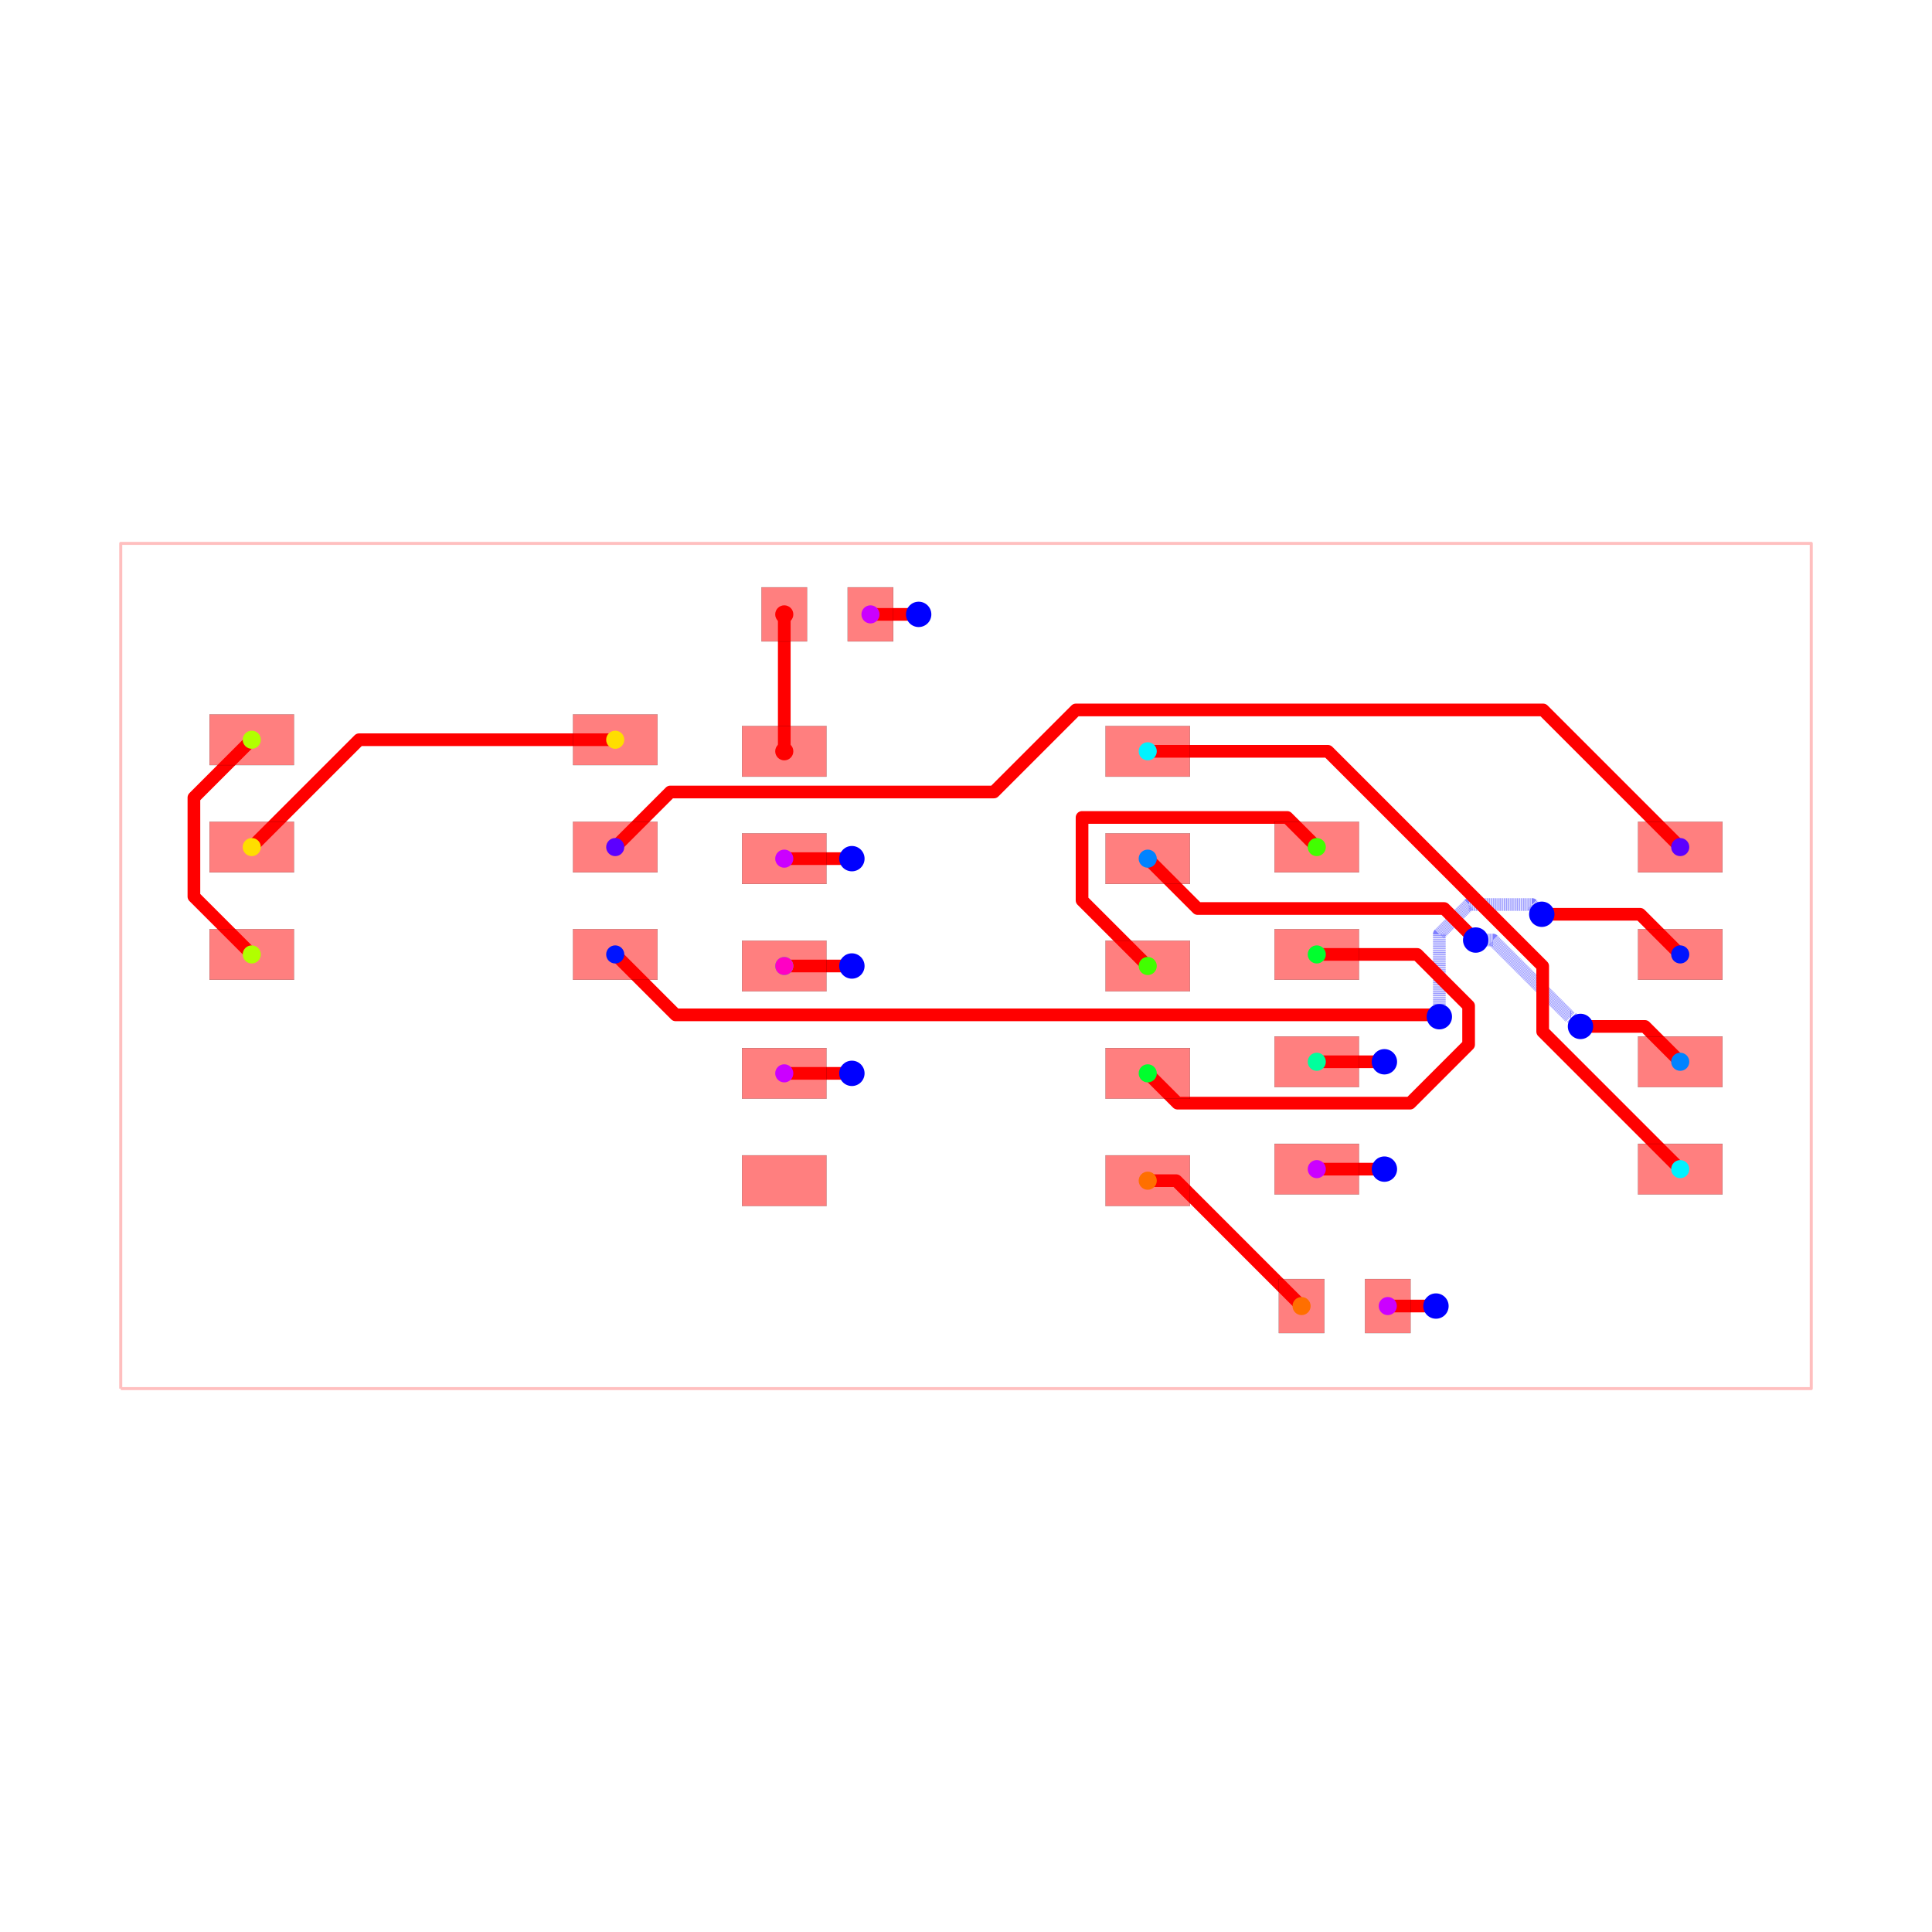
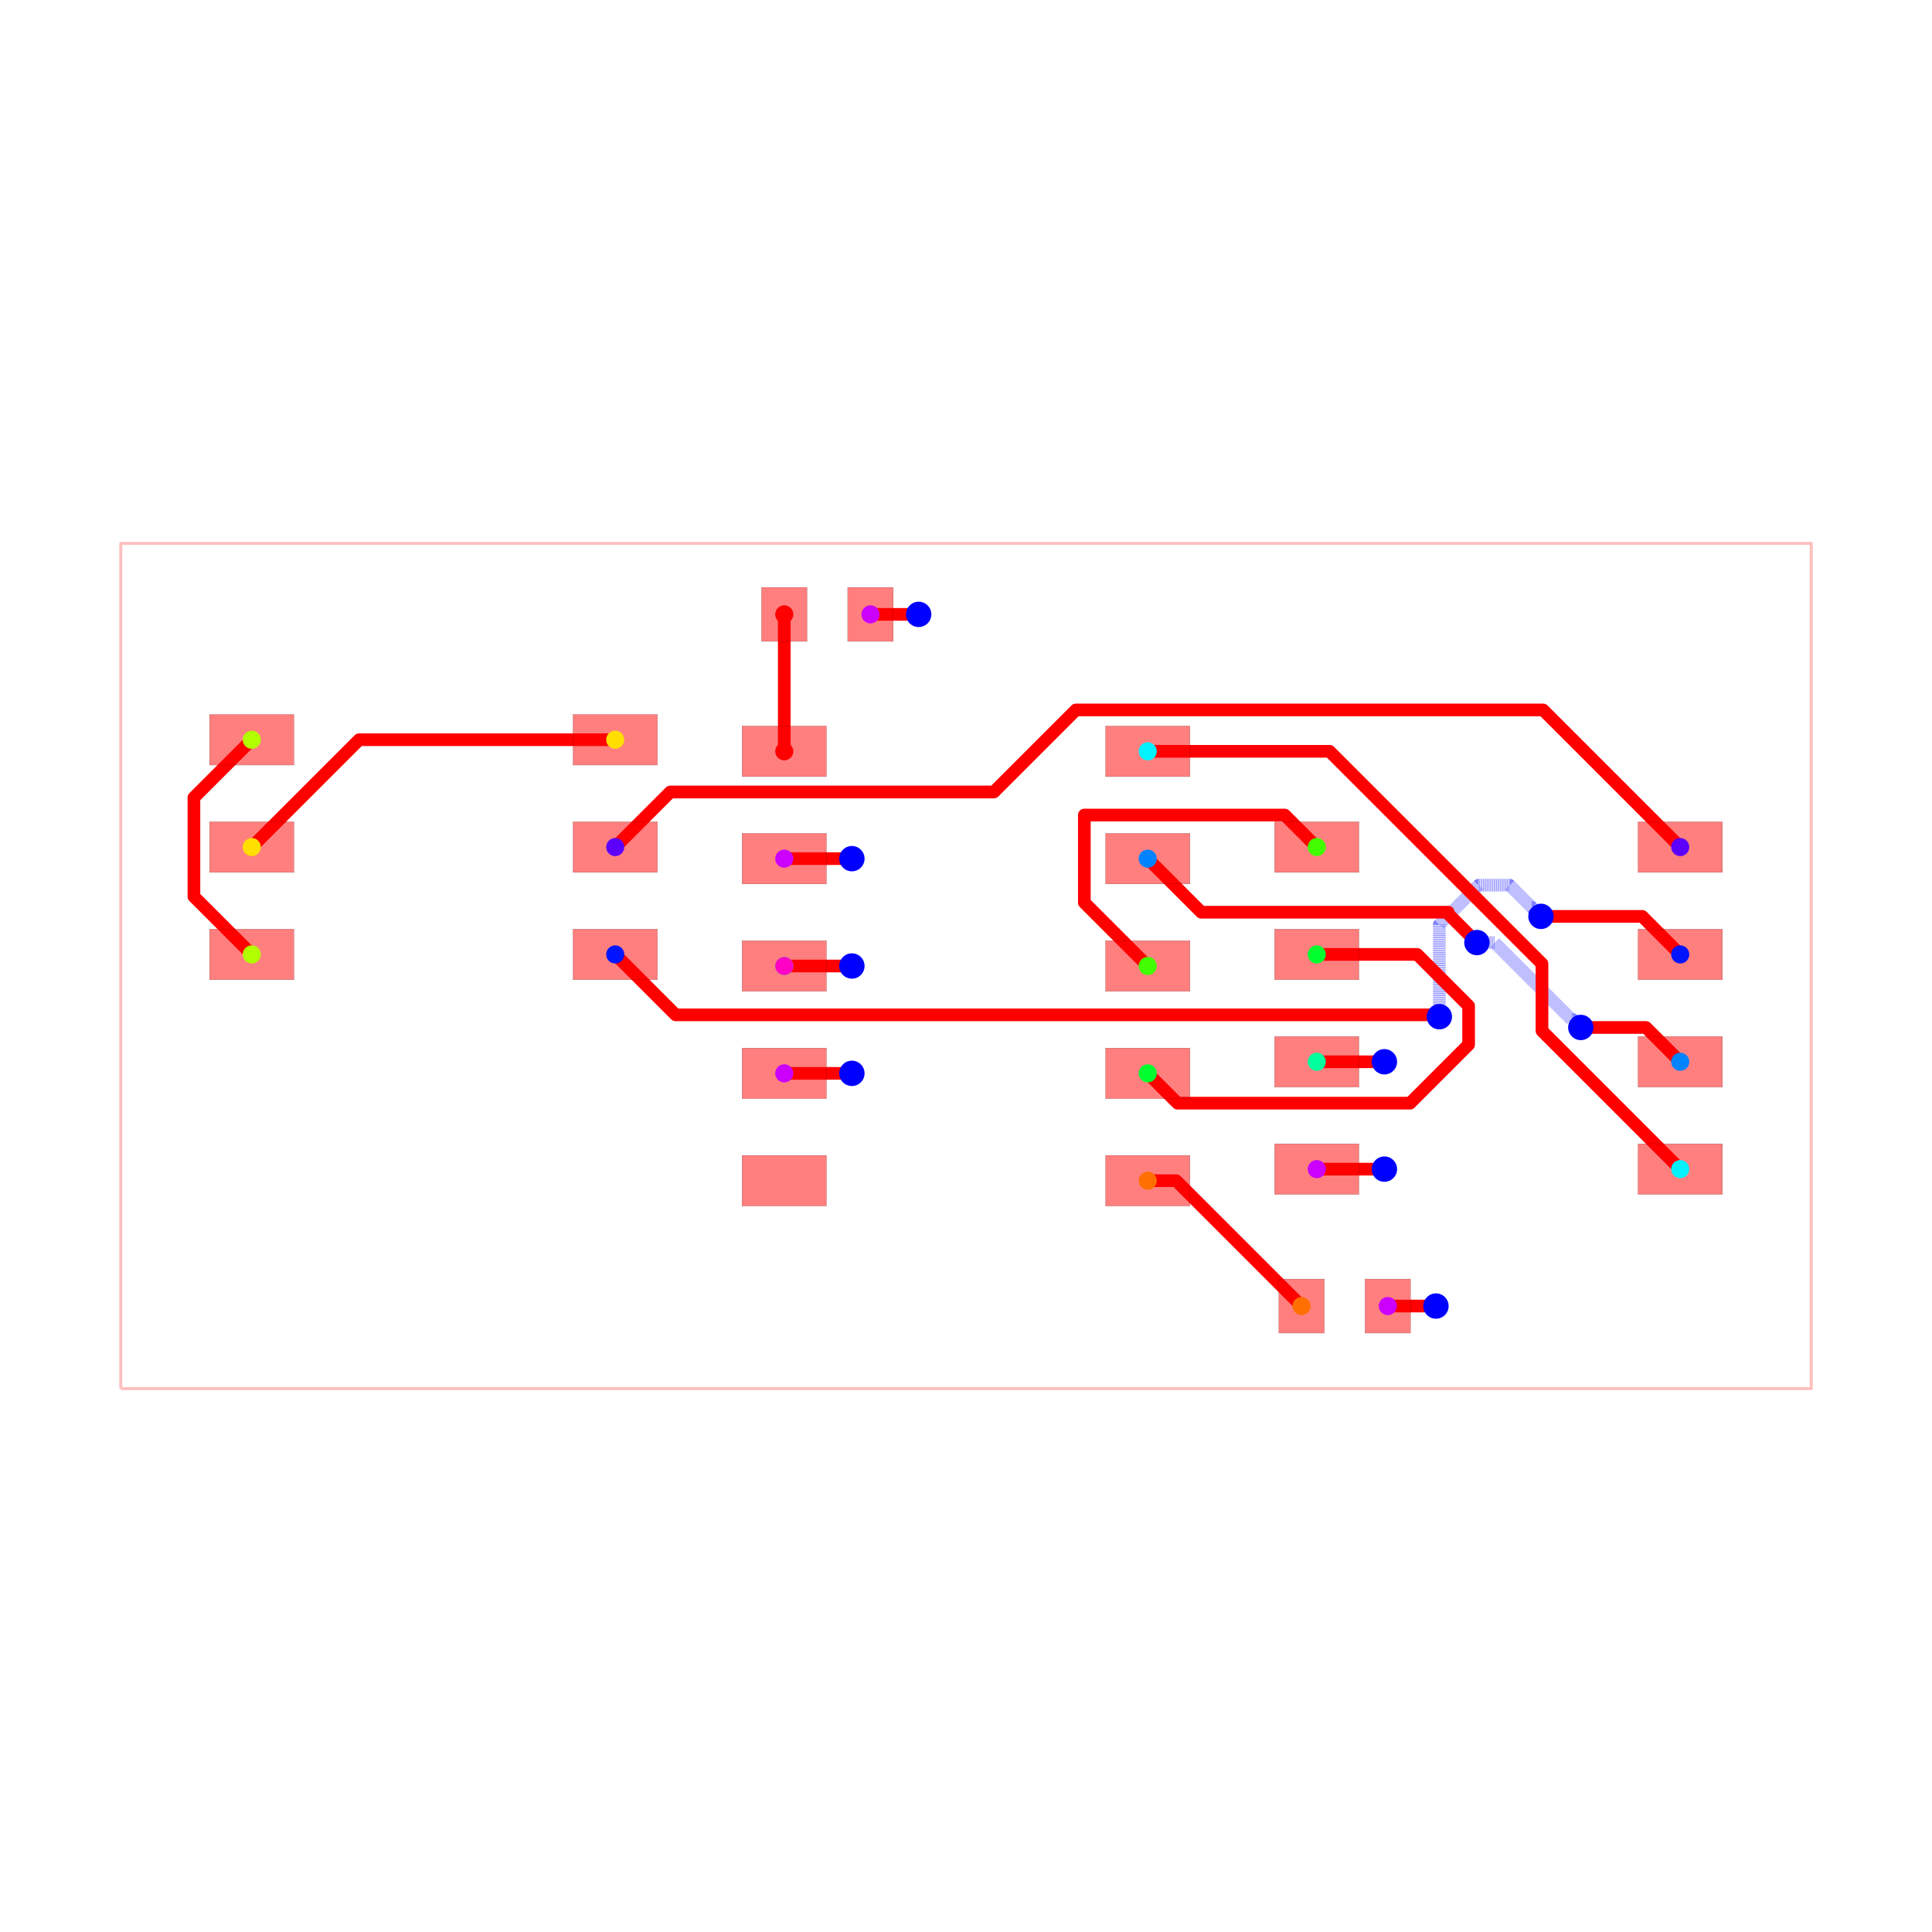
<svg xmlns="http://www.w3.org/2000/svg" width="640" height="640" viewBox="0 0 640 640">
  <rect width="100%" height="100%" fill="white" />
  <g>
    <polyline data-points="-10,-5 10,-5 10,5 -10,5 -10,-5" data-type="line" data-label="" points="40,460 600,460 600,180 40,180 40,460" fill="none" stroke="rgba(255,0,0,0.25)" stroke-linejoin="round" stroke-width="1px" />
  </g>
  <g>
-     <polyline data-points="4.99,-4.023107378368993 5.559892621631007,-4.023107378368993 5.56,-4.023" data-type="line" data-label="" points="459.72,432.647 475.677,432.647 475.68,432.644" fill="none" stroke="red" stroke-linejoin="round" stroke-width="4.2" />
-   </g>
-   <g>
-     <polyline data-points="-0.5600000000000005,4.16 -1.13,4.16" data-type="line" data-label="" points="304.32,203.52 288.36,203.52" fill="none" stroke="red" stroke-linejoin="round" stroke-width="4.2" />
-   </g>
-   <g>
-     <polyline data-points="4.15,-2.4031073783689925 4.949892621631008,-2.4031073783689925 4.95,-2.403" data-type="line" data-label="" points="436.2,387.287 458.597,387.287 458.6,387.284" fill="none" stroke="red" stroke-linejoin="round" stroke-width="4.2" />
+     <polyline data-points="4.99,-4.023107378368993 5.56,-4.023107378368993" data-type="line" data-label="" points="459.72,432.647 475.68,432.647" fill="none" stroke="red" stroke-linejoin="round" stroke-width="4.2" />
+   </g>
+   <g>
+     <polyline data-points="-0.5600000000000005,4.16 -1.1300000000000006,4.16" data-type="line" data-label="" points="304.32,203.52 288.36,203.52" fill="none" stroke="red" stroke-linejoin="round" stroke-width="4.2" />
+   </g>
+   <g>
+     <polyline data-points="4.15,-2.4031073783689925 4.95,-2.4031073783689925" data-type="line" data-label="" points="436.2,387.287 458.6,387.287" fill="none" stroke="red" stroke-linejoin="round" stroke-width="4.2" />
  </g>
  <g>
    <polyline data-points="-1.3499999999999999,1.27 -2.15,1.27" data-type="line" data-label="" points="282.2,284.44 259.8,284.44" fill="none" stroke="red" stroke-linejoin="round" stroke-width="4.2" />
  </g>
  <g>
    <polyline data-points="-1.3499999999999999,-1.27 -2.15,-1.27" data-type="line" data-label="" points="282.2,355.56 259.8,355.56" fill="none" stroke="red" stroke-linejoin="round" stroke-width="4.2" />
  </g>
  <g>
-     <polyline data-points="-4.15,1.4068926216310071 -3.4982876432184016,2.058604978412606 0.32975531166594685,2.058604978412606 1.3003307852897392,3.0291804520363983 6.827819547963601,3.0291804520363983 8.45,1.4068926216310078" data-type="line" data-label="" points="203.8,280.607 222.048,262.359 329.233,262.359 356.409,235.183 511.179,235.183 556.6,280.607" fill="none" stroke="red" stroke-linejoin="round" stroke-width="4.2" />
-   </g>
-   <g>
-     <polyline data-points="-4.15,0.13689262163100713 -3.435245448067242,-0.5778619303017511 5.553671626271458,-0.5778619303017511 5.577861930301751,-0.5778619303017511 5.6,-0.6" data-type="line" data-label="" points="203.8,316.167 223.813,336.18 475.503,336.18 476.18,336.18 476.8,336.8" fill="none" stroke="red" stroke-linejoin="round" stroke-width="4.2" />
-   </g>
-   <g>
-     <polyline data-points="5.6,-0.6 5.6,0.3775342365232386 5.949864899616112,0.727399136139351 6.696600863860649,0.727399136139351 6.697241659785408,0.7267583402145923 6.812,0.612" data-type="line" data-label="" points="476.8,336.8 476.8,309.429 486.596,299.633 507.505,299.633 507.523,299.651 510.736,302.864" fill="none" stroke="rgba(0,0,255,0.5)" stroke-linejoin="round" stroke-width="4.2" stroke-dasharray="0.2 0.2" />
-   </g>
-   <g>
-     <polyline data-points="6.812,0.612 7.975,0.612 8.45,0.1368926216310078" data-type="line" data-label="" points="510.736,302.864 543.3,302.864 556.6,316.167" fill="none" stroke="red" stroke-linejoin="round" stroke-width="4.2" />
-   </g>
-   <g>
-     <polyline data-points="2.15,1.27 2.7400463789574427,0.6799536210425572 5.655202765847459,0.6799536210425572 5.657046378957443,0.6799536210425572 6.008577376151797,0.3284226238482033 6.03,0.307" data-type="line" data-label="" points="380.2,284.44 396.721,300.961 478.346,300.961 478.397,300.961 488.24,310.804 488.84,311.404" fill="none" stroke="red" stroke-linejoin="round" stroke-width="4.2" />
-   </g>
-   <g>
-     <polyline data-points="6.03,0.307 6.234997201361561,0.307 7.149661127464897,-0.6076639261033361 7.162663926103336,-0.6076639261033361 7.27,-0.715" data-type="line" data-label="" points="488.84,311.404 494.58,311.404 520.191,337.015 520.555,337.015 523.56,340.02" fill="none" stroke="rgba(0,0,255,0.5)" stroke-linejoin="round" stroke-width="4.2" stroke-dasharray="0.2 0.2" />
-   </g>
-   <g>
-     <polyline data-points="7.27,-0.715 8.032,-0.715 8.45,-1.1331073783689922" data-type="line" data-label="" points="523.56,340.02 544.896,340.02 556.6,351.727" fill="none" stroke="red" stroke-linejoin="round" stroke-width="4.2" />
-   </g>
-   <g>
-     <polyline data-points="2.15,2.54 4.281204023748464,2.54 6.309682191080247,0.5115218326682172 6.822634615657105,-0.0014305919086403662 6.822634615657105,-0.7757419940260977 8.45,-2.4031073783689925" data-type="line" data-label="" points="380.2,248.88 439.874,248.88 496.671,305.677 511.034,320.04 511.034,341.721 556.6,387.287" fill="none" stroke="red" stroke-linejoin="round" stroke-width="4.2" />
-   </g>
-   <g>
-     <polyline data-points="4.15,-1.1331073783689922 4.949892621631008,-1.1331073783689922 4.95,-1.133" data-type="line" data-label="" points="436.2,351.727 458.597,351.727 458.6,351.724" fill="none" stroke="red" stroke-linejoin="round" stroke-width="4.2" />
+     <polyline data-points="-4.15,1.4068926216310071 -3.498223857978587,2.0586687636524204 0.32972887860077504,2.0586687636524204 1.3001673708859443,3.0291072559375896 6.827785365693417,3.0291072559375896 8.45,1.4068926216310078" data-type="line" data-label="" points="203.8,280.607 222.05,262.357 329.232,262.357 356.405,235.185 511.178,235.185 556.6,280.607" fill="none" stroke="red" stroke-linejoin="round" stroke-width="4.2" />
+   </g>
+   <g>
+     <polyline data-points="-4.15,0.13689262163100713 -3.435389786125609,-0.5777175922433846 5.553731057053208,-0.5777175922433846 5.577717592243382,-0.5777175922433846 5.599999999999998,-0.6000000000000001" data-type="line" data-label="" points="203.8,316.167 223.809,336.176 475.504,336.176 476.176,336.176 476.8,336.8" fill="none" stroke="red" stroke-linejoin="round" stroke-width="4.2" />
+   </g>
+   <g>
+     <polyline data-points="5.599999999999998,-0.6000000000000001 5.599999999999998,0.49144034877083675 6.064906224499799,0.9563465732706378 6.430619418288539,0.9563465732706378 6.693340425200519,0.6936255663586572 6.695910565867658,0.6936255663586572 6.802400248394935,0.5871358838313798" data-type="line" data-label="" points="476.8,336.8 476.8,306.24 489.817,293.222 500.057,293.222 507.414,300.578 507.485,300.578 510.467,303.56" fill="none" stroke="rgba(0,0,255,0.5)" stroke-linejoin="round" stroke-width="4.2" stroke-dasharray="0.2 0.2" />
+   </g>
+   <g>
+     <polyline data-points="6.802400248394935,0.5871358838313798 7.999756737799627,0.5871358838313798 8.45,0.1368926216310078" data-type="line" data-label="" points="510.467,303.56 543.993,303.56 556.6,316.167" fill="none" stroke="red" stroke-linejoin="round" stroke-width="4.2" />
+   </g>
+   <g>
+     <polyline data-points="2.15,1.27 2.7835806019634,0.6364193980365997 5.70553510411525,0.6364193980365997 5.70553510411525,0.6161992335218148 6.043713599863807,0.27802073777325786 6.044546058100475,0.2771882795365899" data-type="line" data-label="" points="380.2,284.44 397.94,302.18 479.755,302.18 479.755,302.746 489.224,312.215 489.247,312.239" fill="none" stroke="red" stroke-linejoin="round" stroke-width="4.2" />
+   </g>
+   <g>
+     <polyline data-points="6.044546058100475,0.2771882795365899 6.252922955608469,0.2771882795365899 7.164919588683031,-0.634808353537972 7.1814652111731005,-0.634808353537972 7.273857185715239,-0.7272003280801106" data-type="line" data-label="" points="489.247,312.239 495.082,312.239 520.618,337.775 521.081,337.775 523.668,340.362" fill="none" stroke="rgba(0,0,255,0.5)" stroke-linejoin="round" stroke-width="4.2" stroke-dasharray="0.2 0.2" />
+   </g>
+   <g>
+     <polyline data-points="7.273857185715239,-0.7272003280801106 8.044092949711118,-0.7272003280801106 8.45,-1.1331073783689922" data-type="line" data-label="" points="523.668,340.362 545.235,340.362 556.6,351.727" fill="none" stroke="red" stroke-linejoin="round" stroke-width="4.2" />
+   </g>
+   <g>
+     <polyline data-points="2.15,2.54 4.301060928083073,2.54 6.315497784731825,0.5255631433512482 6.814409943770862,0.026650984312211357 6.814409943770862,-0.7675173221398552 8.45,-2.4031073783689925" data-type="line" data-label="" points="380.2,248.88 440.43,248.88 496.834,305.284 510.803,319.254 510.803,341.49 556.6,387.287" fill="none" stroke="red" stroke-linejoin="round" stroke-width="4.2" />
+   </g>
+   <g>
+     <polyline data-points="4.15,-1.1331073783689922 4.95,-1.1331073783689922" data-type="line" data-label="" points="436.2,351.727 458.6,351.727" fill="none" stroke="red" stroke-linejoin="round" stroke-width="4.2" />
  </g>
  <g>
    <polyline data-points="-1.3499999999999999,0 -2.15,0" data-type="line" data-label="" points="282.2,320 259.8,320" fill="none" stroke="red" stroke-linejoin="round" stroke-width="4.2" />
  </g>
  <g>
-     <polyline data-points="2.15,-1.27 2.5025813905454783,-1.6225813905454785 5.253859709831373,-1.6225813905454785 5.9462573182184055,-0.9301837821584455 5.9462573182184055,-0.47182460332960985 5.337540093257788,0.1368926216310078 4.15,0.1368926216310078" data-type="line" data-label="" points="380.2,355.56 390.072,365.432 467.108,365.432 486.495,346.045 486.495,333.211 469.451,316.167 436.2,316.167" fill="none" stroke="red" stroke-linejoin="round" stroke-width="4.2" />
-   </g>
-   <g>
-     <polyline data-points="4.15,1.4068926216310078 3.799400200991756,1.7574924206392522 1.3730032021371847,1.7574924206392522 1.3730032021371847,0.7769967978628152 2.15,0" data-type="line" data-label="" points="436.2,280.607 426.383,270.79 358.444,270.79 358.444,298.244 380.2,320" fill="none" stroke="red" stroke-linejoin="round" stroke-width="4.2" />
-   </g>
-   <g>
-     <polyline data-points="-8.450000000000001,2.676892621631007 -9.13449218910794,1.9924004325230684 -9.13449218910794,0.8213848107389466 -8.450000000000001,0.13689262163100713" data-type="line" data-label="" points="83.4,245.047 64.234,264.213 64.234,297.001 83.4,316.167" fill="none" stroke="red" stroke-linejoin="round" stroke-width="4.2" />
-   </g>
-   <g>
-     <polyline data-points="-4.15,2.676892621631007 -7.180107378368993,2.676892621631007 -8.450000000000001,1.4068926216310071" data-type="line" data-label="" points="203.8,245.047 118.957,245.047 83.4,280.607" fill="none" stroke="red" stroke-linejoin="round" stroke-width="4.2" />
-   </g>
-   <g>
-     <polyline data-points="2.15,-2.54 2.4870000000000005,-2.54 3.9700000000000006,-4.023107378368993" data-type="line" data-label="" points="380.2,391.12 389.636,391.12 431.16,432.647" fill="none" stroke="red" stroke-linejoin="round" stroke-width="4.2" />
+     <polyline data-points="2.15,-1.27 2.5026700113823455,-1.6226700113823456 5.253822998813081,-1.6226700113823456 5.946347419116224,-0.9301455910792025 5.946347419116224,-0.4719096044989376 5.337545192986278,0.1368926216310078 4.15,0.1368926216310078" data-type="line" data-label="" points="380.2,355.56 390.075,365.435 467.107,365.435 486.498,346.044 486.498,333.213 469.451,316.167 436.2,316.167" fill="none" stroke="red" stroke-linejoin="round" stroke-width="4.2" />
+   </g>
+   <g>
+     <polyline data-points="4.15,1.4068926216310078 3.7710938491868786,1.7857987724441298 1.4000140251348343,1.7857987724441298 1.4000140251348343,0.7499859748651656 2.15,0" data-type="line" data-label="" points="436.2,280.607 425.591,269.998 359.2,269.998 359.2,299 380.2,320" fill="none" stroke="red" stroke-linejoin="round" stroke-width="4.2" />
+   </g>
+   <g>
+     <polyline data-points="-8.450000000000001,2.676892621631007 -9.134347479888241,1.992545141742767 -9.134347479888241,0.8212401015192479 -8.450000000000001,0.13689262163100713" data-type="line" data-label="" points="83.4,245.047 64.238,264.209 64.238,297.005 83.4,316.167" fill="none" stroke="red" stroke-linejoin="round" stroke-width="4.2" />
+   </g>
+   <g>
+     <polyline data-points="-4.15,2.676892621631007 -7.1800000000000015,2.676892621631007 -8.450000000000001,1.4068926216310071" data-type="line" data-label="" points="203.8,245.047 118.96,245.047 83.4,280.607" fill="none" stroke="red" stroke-linejoin="round" stroke-width="4.2" />
+   </g>
+   <g>
+     <polyline data-points="2.15,-2.54 2.486892621631008,-2.54 3.9700000000000006,-4.023107378368993" data-type="line" data-label="" points="380.2,391.12 389.633,391.12 431.16,432.647" fill="none" stroke="red" stroke-linejoin="round" stroke-width="4.2" />
  </g>
  <g>
    <polyline data-points="-2.1500000000000004,4.16 -2.1500000000000004,2.5400000000000005" data-type="line" data-label="" points="259.8,203.52 259.8,248.88" fill="none" stroke="red" stroke-linejoin="round" stroke-width="4.2" />
  </g>
  <g>
    <rect data-type="rect" data-label="top source_trace_3" data-x="-2.15" data-y="2.54" x="245.8" y="240.48" width="28" height="16.8" fill="rgba(255,0,0,0.5)" stroke="black" stroke-width="0.036" />
  </g>
  <g>
    <rect data-type="rect" data-label="top source_net_0" data-x="-2.15" data-y="1.27" x="245.8" y="276.04" width="28" height="16.8" fill="rgba(255,0,0,0.5)" stroke="black" stroke-width="0.036" />
  </g>
  <g>
    <rect data-type="rect" data-label="top source_trace_11, source_net_1" data-x="-2.15" data-y="0" x="245.8" y="311.6" width="28" height="16.8" fill="rgba(255,0,0,0.5)" stroke="black" stroke-width="0.036" />
  </g>
  <g>
    <rect data-type="rect" data-label="top source_net_0" data-x="-2.15" data-y="-1.27" x="245.8" y="347.16" width="28" height="16.8" fill="rgba(255,0,0,0.5)" stroke="black" stroke-width="0.036" />
  </g>
  <g>
    <rect data-type="rect" data-label="top" data-x="-2.15" data-y="-2.54" x="245.8" y="382.72" width="28" height="16.8" fill="rgba(255,0,0,0.5)" stroke="black" stroke-width="0.036" />
  </g>
  <g>
    <rect data-type="rect" data-label="top source_trace_5" data-x="2.15" data-y="-2.54" x="366.2" y="382.72" width="28" height="16.8" fill="rgba(255,0,0,0.5)" stroke="black" stroke-width="0.036" />
  </g>
  <g>
    <rect data-type="rect" data-label="top source_trace_10" data-x="2.15" data-y="-1.27" x="366.2" y="347.16" width="28" height="16.8" fill="rgba(255,0,0,0.5)" stroke="black" stroke-width="0.036" />
  </g>
  <g>
    <rect data-type="rect" data-label="top source_trace_9" data-x="2.15" data-y="0" x="366.2" y="311.6" width="28" height="16.8" fill="rgba(255,0,0,0.5)" stroke="black" stroke-width="0.036" />
  </g>
  <g>
    <rect data-type="rect" data-label="top source_trace_14" data-x="2.15" data-y="1.27" x="366.2" y="276.04" width="28" height="16.8" fill="rgba(255,0,0,0.5)" stroke="black" stroke-width="0.036" />
  </g>
  <g>
    <rect data-type="rect" data-label="top source_trace_13" data-x="2.15" data-y="2.54" x="366.2" y="240.48" width="28" height="16.8" fill="rgba(255,0,0,0.5)" stroke="black" stroke-width="0.036" />
  </g>
  <g>
    <rect data-type="rect" data-label="top source_trace_3" data-x="-2.1500000000000004" data-y="4.16" x="252.24" y="194.56" width="15.12" height="17.92" fill="rgba(255,0,0,0.5)" stroke="black" stroke-width="0.036" />
  </g>
  <g>
    <rect data-type="rect" data-label="top source_net_0" data-x="-1.1300000000000006" data-y="4.16" x="280.8" y="194.56" width="15.12" height="17.92" fill="rgba(255,0,0,0.5)" stroke="black" stroke-width="0.036" />
  </g>
  <g>
    <rect data-type="rect" data-label="top source_trace_5" data-x="3.9700000000000006" data-y="-4.023107378368993" x="423.6" y="423.687" width="15.12" height="17.92" fill="rgba(255,0,0,0.5)" stroke="black" stroke-width="0.036" />
  </g>
  <g>
    <rect data-type="rect" data-label="top source_net_0" data-x="4.99" data-y="-4.023107378368993" x="452.16" y="423.687" width="15.12" height="17.92" fill="rgba(255,0,0,0.5)" stroke="black" stroke-width="0.036" />
  </g>
  <g>
    <rect data-type="rect" data-label="top source_trace_8" data-x="-8.450000000000001" data-y="2.676892621631007" x="69.4" y="236.647" width="28" height="16.8" fill="rgba(255,0,0,0.5)" stroke="black" stroke-width="0.036" />
  </g>
  <g>
    <rect data-type="rect" data-label="top source_trace_7" data-x="-8.450000000000001" data-y="1.4068926216310071" x="69.4" y="272.207" width="28" height="16.8" fill="rgba(255,0,0,0.5)" stroke="black" stroke-width="0.036" />
  </g>
  <g>
    <rect data-type="rect" data-label="top source_trace_8" data-x="-8.450000000000001" data-y="0.13689262163100713" x="69.4" y="307.767" width="28" height="16.8" fill="rgba(255,0,0,0.5)" stroke="black" stroke-width="0.036" />
  </g>
  <g>
    <rect data-type="rect" data-label="top source_trace_15" data-x="-4.15" data-y="0.13689262163100713" x="189.8" y="307.767" width="28" height="16.8" fill="rgba(255,0,0,0.5)" stroke="black" stroke-width="0.036" />
  </g>
  <g>
    <rect data-type="rect" data-label="top source_trace_16" data-x="-4.15" data-y="1.4068926216310071" x="189.8" y="272.207" width="28" height="16.8" fill="rgba(255,0,0,0.5)" stroke="black" stroke-width="0.036" />
  </g>
  <g>
    <rect data-type="rect" data-label="top source_trace_7" data-x="-4.15" data-y="2.676892621631007" x="189.8" y="236.647" width="28" height="16.8" fill="rgba(255,0,0,0.5)" stroke="black" stroke-width="0.036" />
  </g>
  <g>
    <rect data-type="rect" data-label="top source_trace_9" data-x="4.15" data-y="1.4068926216310078" x="422.2" y="272.207" width="28" height="16.8" fill="rgba(255,0,0,0.5)" stroke="black" stroke-width="0.036" />
  </g>
  <g>
    <rect data-type="rect" data-label="top source_trace_10" data-x="4.15" data-y="0.1368926216310078" x="422.2" y="307.767" width="28" height="16.8" fill="rgba(255,0,0,0.5)" stroke="black" stroke-width="0.036" />
  </g>
  <g>
    <rect data-type="rect" data-label="top source_trace_11, source_net_1" data-x="4.15" data-y="-1.1331073783689922" x="422.2" y="343.327" width="28" height="16.8" fill="rgba(255,0,0,0.5)" stroke="black" stroke-width="0.036" />
  </g>
  <g>
    <rect data-type="rect" data-label="top source_net_0" data-x="4.15" data-y="-2.4031073783689925" x="422.2" y="378.887" width="28" height="16.8" fill="rgba(255,0,0,0.5)" stroke="black" stroke-width="0.036" />
  </g>
  <g>
    <rect data-type="rect" data-label="top source_trace_13" data-x="8.45" data-y="-2.4031073783689925" x="542.6" y="378.887" width="28" height="16.8" fill="rgba(255,0,0,0.5)" stroke="black" stroke-width="0.036" />
  </g>
  <g>
    <rect data-type="rect" data-label="top source_trace_14" data-x="8.45" data-y="-1.1331073783689922" x="542.6" y="343.327" width="28" height="16.8" fill="rgba(255,0,0,0.5)" stroke="black" stroke-width="0.036" />
  </g>
  <g>
    <rect data-type="rect" data-label="top source_trace_15" data-x="8.45" data-y="0.1368926216310078" x="542.6" y="307.767" width="28" height="16.8" fill="rgba(255,0,0,0.5)" stroke="black" stroke-width="0.036" />
  </g>
  <g>
    <rect data-type="rect" data-label="top source_trace_16" data-x="8.45" data-y="1.4068926216310078" x="542.6" y="272.207" width="28" height="16.8" fill="rgba(255,0,0,0.5)" stroke="black" stroke-width="0.036" />
  </g>
  <circle data-type="circle" data-label="" data-x="5.56" data-y="-4.023107378368993" cx="475.68" cy="432.647" r="4.2" fill="blue" stroke="none" stroke-width="0.036" />
  <circle data-type="circle" data-label="" data-x="-0.5600000000000005" data-y="4.16" cx="304.32" cy="203.52" r="4.2" fill="blue" stroke="none" stroke-width="0.036" />
  <circle data-type="circle" data-label="" data-x="4.95" data-y="-2.4031073783689925" cx="458.6" cy="387.287" r="4.2" fill="blue" stroke="none" stroke-width="0.036" />
  <circle data-type="circle" data-label="" data-x="-1.3499999999999999" data-y="1.27" cx="282.2" cy="284.44" r="4.2" fill="blue" stroke="none" stroke-width="0.036" />
  <circle data-type="circle" data-label="" data-x="-1.3499999999999999" data-y="-1.27" cx="282.2" cy="355.56" r="4.2" fill="blue" stroke="none" stroke-width="0.036" />
-   <circle data-type="circle" data-label="" data-x="5.6" data-y="-0.6" cx="476.8" cy="336.8" r="4.2" fill="blue" stroke="none" stroke-width="0.036" />
-   <circle data-type="circle" data-label="" data-x="6.812" data-y="0.612" cx="510.736" cy="302.864" r="4.2" fill="blue" stroke="none" stroke-width="0.036" />
-   <circle data-type="circle" data-label="" data-x="6.03" data-y="0.307" cx="488.84" cy="311.404" r="4.2" fill="blue" stroke="none" stroke-width="0.036" />
-   <circle data-type="circle" data-label="" data-x="7.27" data-y="-0.715" cx="523.56" cy="340.02" r="4.2" fill="blue" stroke="none" stroke-width="0.036" />
+   <circle data-type="circle" data-label="" data-x="5.599999999999998" data-y="-0.6000000000000001" cx="476.8" cy="336.8" r="4.2" fill="blue" stroke="none" stroke-width="0.036" />
+   <circle data-type="circle" data-label="" data-x="6.802400248394935" data-y="0.5871358838313798" cx="510.467" cy="303.56" r="4.2" fill="blue" stroke="none" stroke-width="0.036" />
+   <circle data-type="circle" data-label="" data-x="6.044546058100475" data-y="0.2771882795365899" cx="489.247" cy="312.239" r="4.2" fill="blue" stroke="none" stroke-width="0.036" />
+   <circle data-type="circle" data-label="" data-x="7.273857185715239" data-y="-0.7272003280801106" cx="523.668" cy="340.362" r="4.2" fill="blue" stroke="none" stroke-width="0.036" />
  <circle data-type="circle" data-label="" data-x="4.95" data-y="-1.1331073783689922" cx="458.6" cy="351.727" r="4.2" fill="blue" stroke="none" stroke-width="0.036" />
  <circle data-type="circle" data-label="" data-x="-1.3499999999999999" data-y="0" cx="282.2" cy="320" r="4.2" fill="blue" stroke="none" stroke-width="0.036" />
  <g>
    <circle data-type="point" data-label="source_trace_3 source_trace_3 top" data-x="-2.1500000000000004" data-y="4.16" cx="259.8" cy="203.52" r="3" fill="hsl(0, 100%, 50%)" />
  </g>
  <g>
    <circle data-type="point" data-label="source_trace_3 source_trace_3 top" data-x="-2.15" data-y="2.54" cx="259.8" cy="248.88" r="3" fill="hsl(0, 100%, 50%)" />
  </g>
  <g>
    <circle data-type="point" data-label="source_trace_5 source_trace_5 top" data-x="3.9700000000000006" data-y="-4.023107378368993" cx="431.16" cy="432.647" r="3" fill="hsl(26.154, 100%, 50%)" />
  </g>
  <g>
    <circle data-type="point" data-label="source_trace_5 source_trace_5 top" data-x="2.15" data-y="-2.54" cx="380.2" cy="391.12" r="3" fill="hsl(26.154, 100%, 50%)" />
  </g>
  <g>
    <circle data-type="point" data-label="source_trace_7 source_trace_7 top" data-x="-8.450000000000001" data-y="1.4068926216310071" cx="83.4" cy="280.607" r="3" fill="hsl(52.308, 100%, 50%)" />
  </g>
  <g>
    <circle data-type="point" data-label="source_trace_7 source_trace_7 top" data-x="-4.15" data-y="2.676892621631007" cx="203.8" cy="245.047" r="3" fill="hsl(52.308, 100%, 50%)" />
  </g>
  <g>
    <circle data-type="point" data-label="source_trace_8 source_trace_8 top" data-x="-8.450000000000001" data-y="0.13689262163100713" cx="83.4" cy="316.167" r="3" fill="hsl(78.462, 100%, 50%)" />
  </g>
  <g>
    <circle data-type="point" data-label="source_trace_8 source_trace_8 top" data-x="-8.450000000000001" data-y="2.676892621631007" cx="83.4" cy="245.047" r="3" fill="hsl(78.462, 100%, 50%)" />
  </g>
  <g>
    <circle data-type="point" data-label="source_trace_9 source_trace_9 top" data-x="4.15" data-y="1.4068926216310078" cx="436.2" cy="280.607" r="3" fill="hsl(104.615, 100%, 50%)" />
  </g>
  <g>
    <circle data-type="point" data-label="source_trace_9 source_trace_9 top" data-x="2.15" data-y="0" cx="380.2" cy="320" r="3" fill="hsl(104.615, 100%, 50%)" />
  </g>
  <g>
    <circle data-type="point" data-label="source_trace_10 source_trace_10 top" data-x="4.15" data-y="0.1368926216310078" cx="436.2" cy="316.167" r="3" fill="hsl(130.769, 100%, 50%)" />
  </g>
  <g>
    <circle data-type="point" data-label="source_trace_10 source_trace_10 top" data-x="2.15" data-y="-1.27" cx="380.2" cy="355.56" r="3" fill="hsl(130.769, 100%, 50%)" />
  </g>
  <g>
    <circle data-type="point" data-label="source_trace_11 source_trace_11 top" data-x="4.15" data-y="-1.1331073783689922" cx="436.2" cy="351.727" r="3" fill="hsl(156.923, 100%, 50%)" />
  </g>
  <g>
    <circle data-type="point" data-label="source_trace_11 source_trace_11 top" data-x="-2.15" data-y="0" cx="259.8" cy="320" r="3" fill="hsl(156.923, 100%, 50%)" />
  </g>
  <g>
    <circle data-type="point" data-label="source_trace_13 source_trace_13 top" data-x="8.45" data-y="-2.4031073783689925" cx="556.6" cy="387.287" r="3" fill="hsl(183.077, 100%, 50%)" />
  </g>
  <g>
    <circle data-type="point" data-label="source_trace_13 source_trace_13 top" data-x="2.15" data-y="2.54" cx="380.2" cy="248.88" r="3" fill="hsl(183.077, 100%, 50%)" />
  </g>
  <g>
    <circle data-type="point" data-label="source_trace_14 source_trace_14 top" data-x="8.45" data-y="-1.1331073783689922" cx="556.6" cy="351.727" r="3" fill="hsl(209.231, 100%, 50%)" />
  </g>
  <g>
    <circle data-type="point" data-label="source_trace_14 source_trace_14 top" data-x="2.15" data-y="1.27" cx="380.2" cy="284.44" r="3" fill="hsl(209.231, 100%, 50%)" />
  </g>
  <g>
    <circle data-type="point" data-label="source_trace_15 source_trace_15 top" data-x="8.45" data-y="0.1368926216310078" cx="556.6" cy="316.167" r="3" fill="hsl(235.385, 100%, 50%)" />
  </g>
  <g>
    <circle data-type="point" data-label="source_trace_15 source_trace_15 top" data-x="-4.15" data-y="0.13689262163100713" cx="203.8" cy="316.167" r="3" fill="hsl(235.385, 100%, 50%)" />
  </g>
  <g>
    <circle data-type="point" data-label="source_trace_16 source_trace_16 top" data-x="8.45" data-y="1.4068926216310078" cx="556.6" cy="280.607" r="3" fill="hsl(261.538, 100%, 50%)" />
  </g>
  <g>
    <circle data-type="point" data-label="source_trace_16 source_trace_16 top" data-x="-4.15" data-y="1.4068926216310071" cx="203.8" cy="280.607" r="3" fill="hsl(261.538, 100%, 50%)" />
  </g>
  <g>
    <circle data-type="point" data-label="source_net_0 source_net_0 top" data-x="-2.15" data-y="1.27" cx="259.8" cy="284.44" r="3" fill="hsl(287.692, 100%, 50%)" />
  </g>
  <g>
    <circle data-type="point" data-label="source_net_0 source_net_0 top" data-x="-2.15" data-y="-1.27" cx="259.8" cy="355.56" r="3" fill="hsl(287.692, 100%, 50%)" />
  </g>
  <g>
    <circle data-type="point" data-label="source_net_0 source_net_0 top" data-x="-1.1300000000000006" data-y="4.16" cx="288.36" cy="203.52" r="3" fill="hsl(287.692, 100%, 50%)" />
  </g>
  <g>
    <circle data-type="point" data-label="source_net_0 source_net_0 top" data-x="4.99" data-y="-4.023107378368993" cx="459.72" cy="432.647" r="3" fill="hsl(287.692, 100%, 50%)" />
  </g>
  <g>
    <circle data-type="point" data-label="source_net_0 source_net_0 top" data-x="4.15" data-y="-2.4031073783689925" cx="436.2" cy="387.287" r="3" fill="hsl(287.692, 100%, 50%)" />
  </g>
  <g>
    <circle data-type="point" data-label="source_net_1 source_net_1 top" data-x="-2.15" data-y="0" cx="259.8" cy="320" r="3" fill="hsl(313.846, 100%, 50%)" />
  </g>
  <g id="crosshair" style="display: none">
    <line id="crosshair-h" y1="0" y2="640" stroke="#666" stroke-width="0.5" />
    <line id="crosshair-v" x1="0" x2="640" stroke="#666" stroke-width="0.5" />
    <text id="coordinates" font-family="monospace" font-size="12" fill="#666" />
  </g>
</svg>
